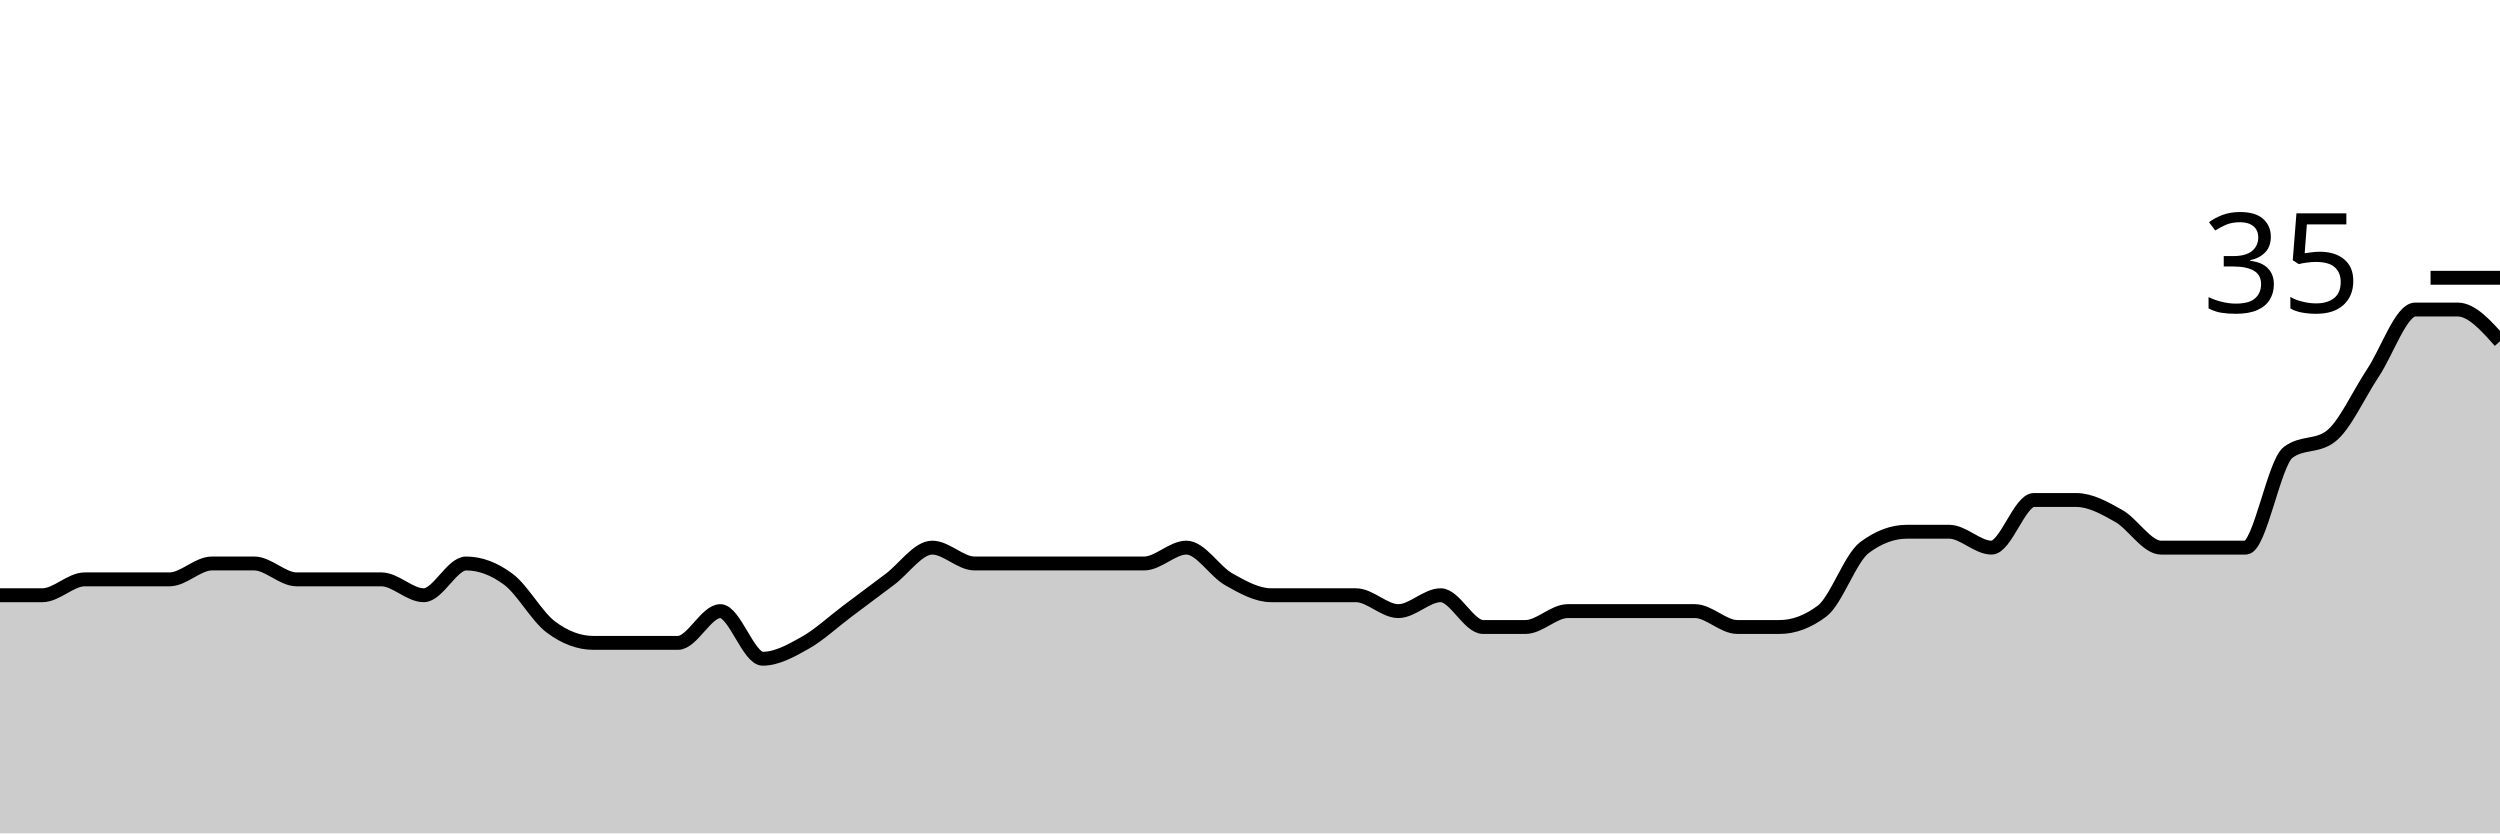
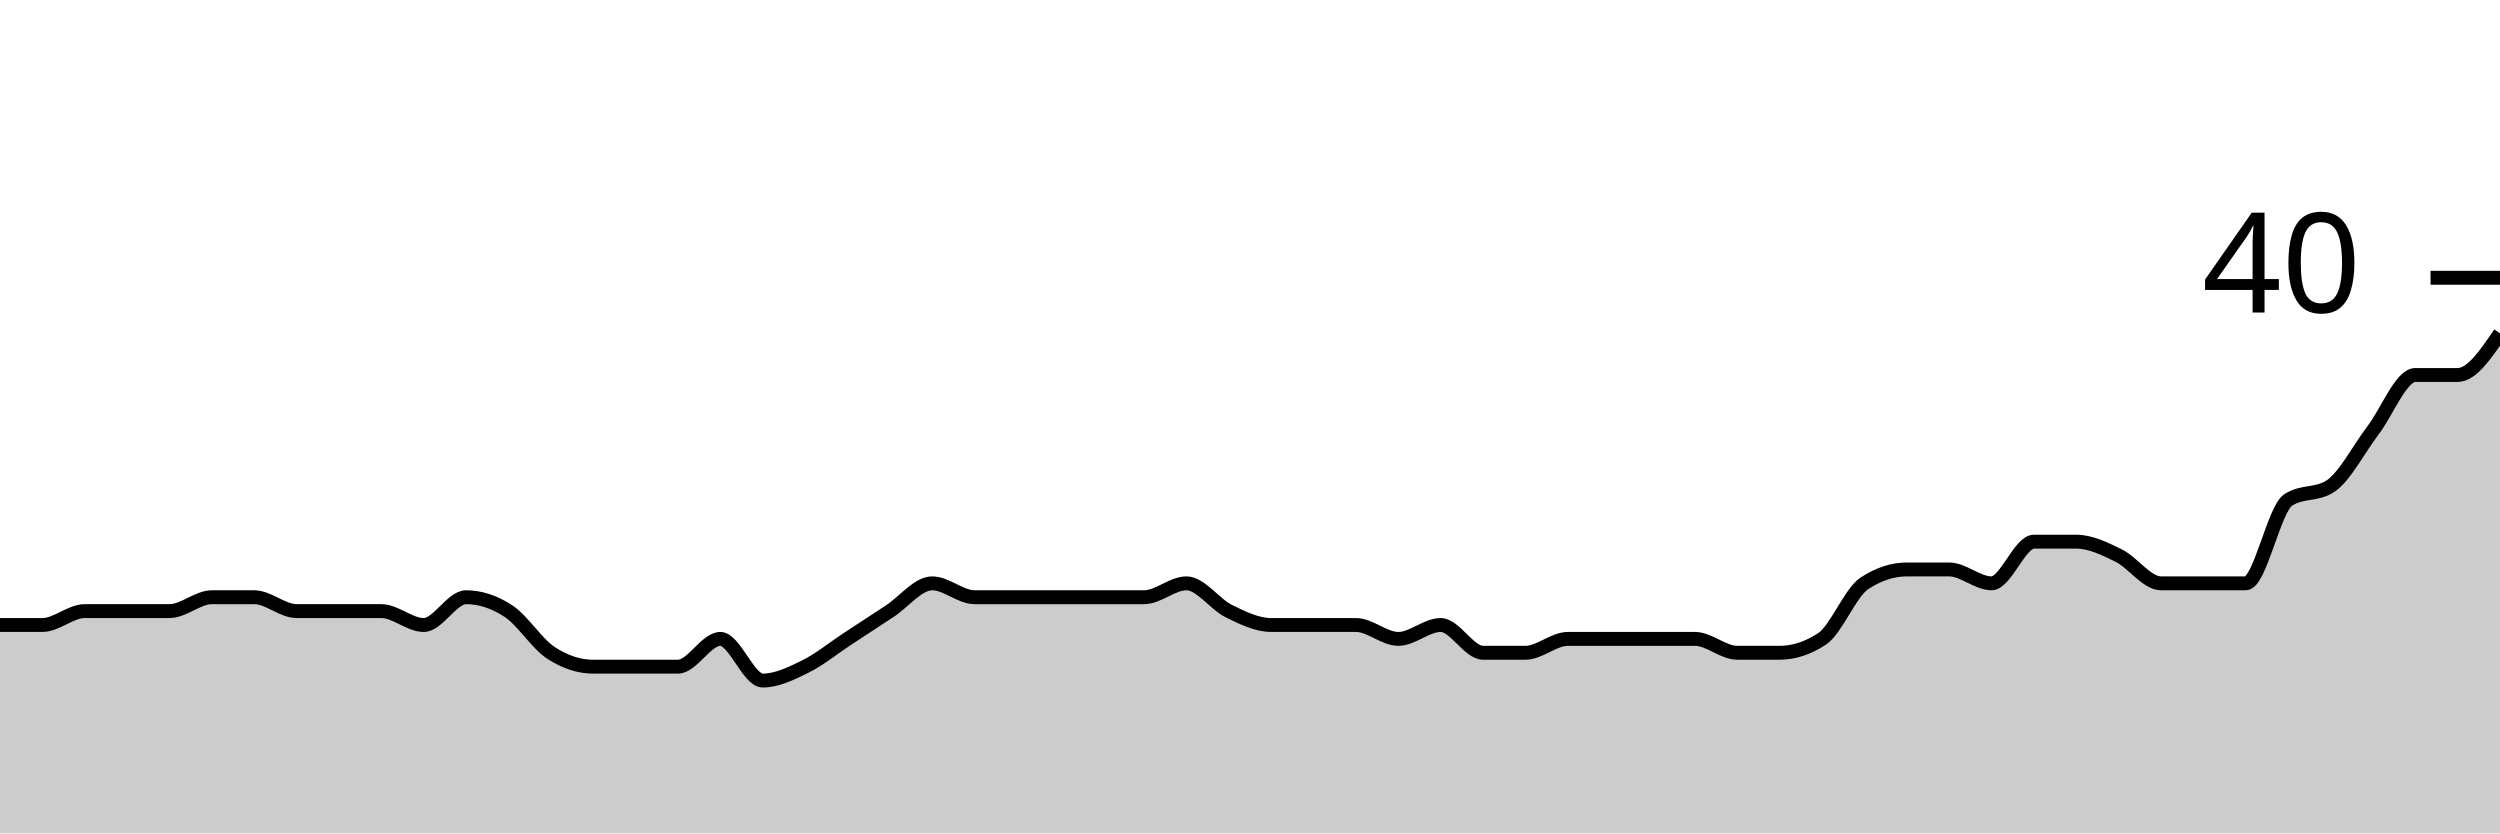
<svg xmlns="http://www.w3.org/2000/svg" viewBox="0 0 180 60">
  <g transform="translate(0,20)">
-     <path class="area" fill="rgba(0, 0, 0, 0.2)" d="M0,22.857C1.017,22.857,2.034,22.857,3.051,22.857C4.068,22.857,5.085,21.714,6.102,21.714C7.119,21.714,8.136,21.714,9.153,21.714C10.169,21.714,11.186,21.714,12.203,21.714C13.22,21.714,14.237,20.571,15.254,20.571C16.271,20.571,17.288,20.571,18.305,20.571C19.322,20.571,20.339,21.714,21.356,21.714C22.373,21.714,23.39,21.714,24.407,21.714C25.424,21.714,26.441,21.714,27.458,21.714C28.475,21.714,29.492,22.857,30.508,22.857C31.525,22.857,32.542,20.571,33.559,20.571C34.576,20.571,35.593,20.952,36.61,21.714C37.627,22.476,38.644,24.381,39.661,25.143C40.678,25.905,41.695,26.286,42.712,26.286C43.729,26.286,44.746,26.286,45.763,26.286C46.78,26.286,47.797,26.286,48.814,26.286C49.831,26.286,50.847,24,51.864,24C52.881,24,53.898,27.429,54.915,27.429C55.932,27.429,56.949,26.857,57.966,26.286C58.983,25.714,60,24.762,61.017,24C62.034,23.238,63.051,22.476,64.068,21.714C65.085,20.952,66.102,19.429,67.119,19.429C68.136,19.429,69.153,20.571,70.169,20.571C71.186,20.571,72.203,20.571,73.22,20.571C74.237,20.571,75.254,20.571,76.271,20.571C77.288,20.571,78.305,20.571,79.322,20.571C80.339,20.571,81.356,20.571,82.373,20.571C83.39,20.571,84.407,19.429,85.424,19.429C86.441,19.429,87.458,21.143,88.475,21.714C89.492,22.286,90.508,22.857,91.525,22.857C92.542,22.857,93.559,22.857,94.576,22.857C95.593,22.857,96.61,22.857,97.627,22.857C98.644,22.857,99.661,24,100.678,24C101.695,24,102.712,22.857,103.729,22.857C104.746,22.857,105.763,25.143,106.78,25.143C107.797,25.143,108.814,25.143,109.831,25.143C110.847,25.143,111.864,24,112.881,24C113.898,24,114.915,24,115.932,24C116.949,24,117.966,24,118.983,24C120,24,121.017,24,122.034,24C123.051,24,124.068,25.143,125.085,25.143C126.102,25.143,127.119,25.143,128.136,25.143C129.153,25.143,130.169,24.762,131.186,24C132.203,23.238,133.22,20.19,134.237,19.429C135.254,18.667,136.271,18.286,137.288,18.286C138.305,18.286,139.322,18.286,140.339,18.286C141.356,18.286,142.373,19.429,143.39,19.429C144.407,19.429,145.424,16,146.441,16C147.458,16,148.475,16,149.492,16C150.508,16,151.525,16.571,152.542,17.143C153.559,17.714,154.576,19.429,155.593,19.429C156.61,19.429,157.627,19.429,158.644,19.429C159.661,19.429,160.678,19.429,161.695,19.429C162.712,19.429,163.729,13.333,164.746,12.571C165.763,11.81,166.78,12.19,167.797,11.429C168.814,10.667,169.831,8.381,170.847,6.857C171.864,5.333,172.881,2.286,173.898,2.286C174.915,2.286,175.932,2.286,176.949,2.286C177.966,2.286,178.983,3.429,180,4.571L180,40C178.983,40,177.966,40,176.949,40C175.932,40,174.915,40,173.898,40C172.881,40,171.864,40,170.847,40C169.831,40,168.814,40,167.797,40C166.78,40,165.763,40,164.746,40C163.729,40,162.712,40,161.695,40C160.678,40,159.661,40,158.644,40C157.627,40,156.61,40,155.593,40C154.576,40,153.559,40,152.542,40C151.525,40,150.508,40,149.492,40C148.475,40,147.458,40,146.441,40C145.424,40,144.407,40,143.39,40C142.373,40,141.356,40,140.339,40C139.322,40,138.305,40,137.288,40C136.271,40,135.254,40,134.237,40C133.22,40,132.203,40,131.186,40C130.169,40,129.153,40,128.136,40C127.119,40,126.102,40,125.085,40C124.068,40,123.051,40,122.034,40C121.017,40,120,40,118.983,40C117.966,40,116.949,40,115.932,40C114.915,40,113.898,40,112.881,40C111.864,40,110.847,40,109.831,40C108.814,40,107.797,40,106.78,40C105.763,40,104.746,40,103.729,40C102.712,40,101.695,40,100.678,40C99.661,40,98.644,40,97.627,40C96.61,40,95.593,40,94.576,40C93.559,40,92.542,40,91.525,40C90.508,40,89.492,40,88.475,40C87.458,40,86.441,40,85.424,40C84.407,40,83.39,40,82.373,40C81.356,40,80.339,40,79.322,40C78.305,40,77.288,40,76.271,40C75.254,40,74.237,40,73.22,40C72.203,40,71.186,40,70.169,40C69.153,40,68.136,40,67.119,40C66.102,40,65.085,40,64.068,40C63.051,40,62.034,40,61.017,40C60,40,58.983,40,57.966,40C56.949,40,55.932,40,54.915,40C53.898,40,52.881,40,51.864,40C50.847,40,49.831,40,48.814,40C47.797,40,46.78,40,45.763,40C44.746,40,43.729,40,42.712,40C41.695,40,40.678,40,39.661,40C38.644,40,37.627,40,36.61,40C35.593,40,34.576,40,33.559,40C32.542,40,31.525,40,30.508,40C29.492,40,28.475,40,27.458,40C26.441,40,25.424,40,24.407,40C23.39,40,22.373,40,21.356,40C20.339,40,19.322,40,18.305,40C17.288,40,16.271,40,15.254,40C14.237,40,13.22,40,12.203,40C11.186,40,10.169,40,9.153,40C8.136,40,7.119,40,6.102,40C5.085,40,4.068,40,3.051,40C2.034,40,1.017,40,0,40Z" />
-     <path class="line" stroke="black" fill="none" d="M0,22.857C1.017,22.857,2.034,22.857,3.051,22.857C4.068,22.857,5.085,21.714,6.102,21.714C7.119,21.714,8.136,21.714,9.153,21.714C10.169,21.714,11.186,21.714,12.203,21.714C13.22,21.714,14.237,20.571,15.254,20.571C16.271,20.571,17.288,20.571,18.305,20.571C19.322,20.571,20.339,21.714,21.356,21.714C22.373,21.714,23.39,21.714,24.407,21.714C25.424,21.714,26.441,21.714,27.458,21.714C28.475,21.714,29.492,22.857,30.508,22.857C31.525,22.857,32.542,20.571,33.559,20.571C34.576,20.571,35.593,20.952,36.61,21.714C37.627,22.476,38.644,24.381,39.661,25.143C40.678,25.905,41.695,26.286,42.712,26.286C43.729,26.286,44.746,26.286,45.763,26.286C46.78,26.286,47.797,26.286,48.814,26.286C49.831,26.286,50.847,24,51.864,24C52.881,24,53.898,27.429,54.915,27.429C55.932,27.429,56.949,26.857,57.966,26.286C58.983,25.714,60,24.762,61.017,24C62.034,23.238,63.051,22.476,64.068,21.714C65.085,20.952,66.102,19.429,67.119,19.429C68.136,19.429,69.153,20.571,70.169,20.571C71.186,20.571,72.203,20.571,73.22,20.571C74.237,20.571,75.254,20.571,76.271,20.571C77.288,20.571,78.305,20.571,79.322,20.571C80.339,20.571,81.356,20.571,82.373,20.571C83.39,20.571,84.407,19.429,85.424,19.429C86.441,19.429,87.458,21.143,88.475,21.714C89.492,22.286,90.508,22.857,91.525,22.857C92.542,22.857,93.559,22.857,94.576,22.857C95.593,22.857,96.61,22.857,97.627,22.857C98.644,22.857,99.661,24,100.678,24C101.695,24,102.712,22.857,103.729,22.857C104.746,22.857,105.763,25.143,106.78,25.143C107.797,25.143,108.814,25.143,109.831,25.143C110.847,25.143,111.864,24,112.881,24C113.898,24,114.915,24,115.932,24C116.949,24,117.966,24,118.983,24C120,24,121.017,24,122.034,24C123.051,24,124.068,25.143,125.085,25.143C126.102,25.143,127.119,25.143,128.136,25.143C129.153,25.143,130.169,24.762,131.186,24C132.203,23.238,133.22,20.19,134.237,19.429C135.254,18.667,136.271,18.286,137.288,18.286C138.305,18.286,139.322,18.286,140.339,18.286C141.356,18.286,142.373,19.429,143.39,19.429C144.407,19.429,145.424,16,146.441,16C147.458,16,148.475,16,149.492,16C150.508,16,151.525,16.571,152.542,17.143C153.559,17.714,154.576,19.429,155.593,19.429C156.61,19.429,157.627,19.429,158.644,19.429C159.661,19.429,160.678,19.429,161.695,19.429C162.712,19.429,163.729,13.333,164.746,12.571C165.763,11.81,166.78,12.19,167.797,11.429C168.814,10.667,169.831,8.381,170.847,6.857C171.864,5.333,172.881,2.286,173.898,2.286C174.915,2.286,175.932,2.286,176.949,2.286C177.966,2.286,178.983,3.429,180,4.571" />
+     <path class="area" fill="rgba(0, 0, 0, 0.2)" d="M0,25C1.017,25,2.034,25,3.051,25C4.068,25,5.085,24,6.102,24C7.119,24,8.136,24,9.153,24C10.169,24,11.186,24,12.203,24C13.22,24,14.237,23,15.254,23C16.271,23,17.288,23,18.305,23C19.322,23,20.339,24,21.356,24C22.373,24,23.39,24,24.407,24C25.424,24,26.441,24,27.458,24C28.475,24,29.492,25,30.508,25C31.525,25,32.542,23,33.559,23C34.576,23,35.593,23.333,36.61,24C37.627,24.667,38.644,26.333,39.661,27C40.678,27.667,41.695,28,42.712,28C43.729,28,44.746,28,45.763,28C46.78,28,47.797,28,48.814,28C49.831,28,50.847,26,51.864,26C52.881,26,53.898,29,54.915,29C55.932,29,56.949,28.5,57.966,28C58.983,27.5,60,26.667,61.017,26C62.034,25.333,63.051,24.667,64.068,24C65.085,23.333,66.102,22,67.119,22C68.136,22,69.153,23,70.169,23C71.186,23,72.203,23,73.22,23C74.237,23,75.254,23,76.271,23C77.288,23,78.305,23,79.322,23C80.339,23,81.356,23,82.373,23C83.39,23,84.407,22,85.424,22C86.441,22,87.458,23.5,88.475,24C89.492,24.5,90.508,25,91.525,25C92.542,25,93.559,25,94.576,25C95.593,25,96.61,25,97.627,25C98.644,25,99.661,26,100.678,26C101.695,26,102.712,25,103.729,25C104.746,25,105.763,27,106.78,27C107.797,27,108.814,27,109.831,27C110.847,27,111.864,26,112.881,26C113.898,26,114.915,26,115.932,26C116.949,26,117.966,26,118.983,26C120,26,121.017,26,122.034,26C123.051,26,124.068,27,125.085,27C126.102,27,127.119,27,128.136,27C129.153,27,130.169,26.667,131.186,26C132.203,25.333,133.22,22.667,134.237,22C135.254,21.333,136.271,21,137.288,21C138.305,21,139.322,21,140.339,21C141.356,21,142.373,22,143.39,22C144.407,22,145.424,19,146.441,19C147.458,19,148.475,19,149.492,19C150.508,19,151.525,19.5,152.542,20C153.559,20.5,154.576,22,155.593,22C156.61,22,157.627,22,158.644,22C159.661,22,160.678,22,161.695,22C162.712,22,163.729,16.667,164.746,16C165.763,15.333,166.78,15.667,167.797,15C168.814,14.333,169.831,12.333,170.847,11C171.864,9.667,172.881,7,173.898,7C174.915,7,175.932,7,176.949,7C177.966,7,178.983,5.5,180,4L180,40C178.983,40,177.966,40,176.949,40C175.932,40,174.915,40,173.898,40C172.881,40,171.864,40,170.847,40C169.831,40,168.814,40,167.797,40C166.78,40,165.763,40,164.746,40C163.729,40,162.712,40,161.695,40C160.678,40,159.661,40,158.644,40C157.627,40,156.61,40,155.593,40C154.576,40,153.559,40,152.542,40C151.525,40,150.508,40,149.492,40C148.475,40,147.458,40,146.441,40C145.424,40,144.407,40,143.39,40C142.373,40,141.356,40,140.339,40C139.322,40,138.305,40,137.288,40C136.271,40,135.254,40,134.237,40C133.22,40,132.203,40,131.186,40C130.169,40,129.153,40,128.136,40C127.119,40,126.102,40,125.085,40C124.068,40,123.051,40,122.034,40C121.017,40,120,40,118.983,40C117.966,40,116.949,40,115.932,40C114.915,40,113.898,40,112.881,40C111.864,40,110.847,40,109.831,40C108.814,40,107.797,40,106.78,40C105.763,40,104.746,40,103.729,40C102.712,40,101.695,40,100.678,40C99.661,40,98.644,40,97.627,40C96.61,40,95.593,40,94.576,40C93.559,40,92.542,40,91.525,40C90.508,40,89.492,40,88.475,40C87.458,40,86.441,40,85.424,40C84.407,40,83.39,40,82.373,40C81.356,40,80.339,40,79.322,40C78.305,40,77.288,40,76.271,40C75.254,40,74.237,40,73.22,40C72.203,40,71.186,40,70.169,40C69.153,40,68.136,40,67.119,40C66.102,40,65.085,40,64.068,40C63.051,40,62.034,40,61.017,40C60,40,58.983,40,57.966,40C56.949,40,55.932,40,54.915,40C53.898,40,52.881,40,51.864,40C50.847,40,49.831,40,48.814,40C47.797,40,46.78,40,45.763,40C44.746,40,43.729,40,42.712,40C41.695,40,40.678,40,39.661,40C38.644,40,37.627,40,36.61,40C35.593,40,34.576,40,33.559,40C32.542,40,31.525,40,30.508,40C29.492,40,28.475,40,27.458,40C26.441,40,25.424,40,24.407,40C23.39,40,22.373,40,21.356,40C20.339,40,19.322,40,18.305,40C17.288,40,16.271,40,15.254,40C14.237,40,13.22,40,12.203,40C11.186,40,10.169,40,9.153,40C8.136,40,7.119,40,6.102,40C5.085,40,4.068,40,3.051,40C2.034,40,1.017,40,0,40Z" />
+     <path class="line" stroke="black" fill="none" d="M0,25C1.017,25,2.034,25,3.051,25C4.068,25,5.085,24,6.102,24C7.119,24,8.136,24,9.153,24C10.169,24,11.186,24,12.203,24C13.22,24,14.237,23,15.254,23C16.271,23,17.288,23,18.305,23C19.322,23,20.339,24,21.356,24C22.373,24,23.39,24,24.407,24C25.424,24,26.441,24,27.458,24C28.475,24,29.492,25,30.508,25C31.525,25,32.542,23,33.559,23C34.576,23,35.593,23.333,36.61,24C37.627,24.667,38.644,26.333,39.661,27C40.678,27.667,41.695,28,42.712,28C43.729,28,44.746,28,45.763,28C46.78,28,47.797,28,48.814,28C49.831,28,50.847,26,51.864,26C52.881,26,53.898,29,54.915,29C55.932,29,56.949,28.5,57.966,28C58.983,27.5,60,26.667,61.017,26C62.034,25.333,63.051,24.667,64.068,24C65.085,23.333,66.102,22,67.119,22C68.136,22,69.153,23,70.169,23C71.186,23,72.203,23,73.22,23C74.237,23,75.254,23,76.271,23C77.288,23,78.305,23,79.322,23C80.339,23,81.356,23,82.373,23C83.39,23,84.407,22,85.424,22C86.441,22,87.458,23.5,88.475,24C89.492,24.5,90.508,25,91.525,25C92.542,25,93.559,25,94.576,25C95.593,25,96.61,25,97.627,25C98.644,25,99.661,26,100.678,26C101.695,26,102.712,25,103.729,25C104.746,25,105.763,27,106.78,27C107.797,27,108.814,27,109.831,27C110.847,27,111.864,26,112.881,26C113.898,26,114.915,26,115.932,26C116.949,26,117.966,26,118.983,26C120,26,121.017,26,122.034,26C123.051,26,124.068,27,125.085,27C126.102,27,127.119,27,128.136,27C129.153,27,130.169,26.667,131.186,26C132.203,25.333,133.22,22.667,134.237,22C135.254,21.333,136.271,21,137.288,21C138.305,21,139.322,21,140.339,21C141.356,21,142.373,22,143.39,22C144.407,22,145.424,19,146.441,19C147.458,19,148.475,19,149.492,19C150.508,19,151.525,19.5,152.542,20C153.559,20.5,154.576,22,155.593,22C156.61,22,157.627,22,158.644,22C159.661,22,160.678,22,161.695,22C162.712,22,163.729,16.667,164.746,16C165.763,15.333,166.78,15.667,167.797,15C168.814,14.333,169.831,12.333,170.847,11C171.864,9.667,172.881,7,173.898,7C174.915,7,175.932,7,176.949,7C177.966,7,178.983,5.5,180,4" />
    <path class="axis-ceiling" stroke-width="1" stroke="black" fill="none" d="M175,0L180,0" />
-     <text class="axis-ceiling-label" font-family="sans-serif" text-anchor="end" font-size="10px" x="170" y="2.5">35</text>
+     <text class="axis-ceiling-label" font-family="sans-serif" text-anchor="end" font-size="10px" x="170" y="2.5">40</text>
  </g>
</svg>
